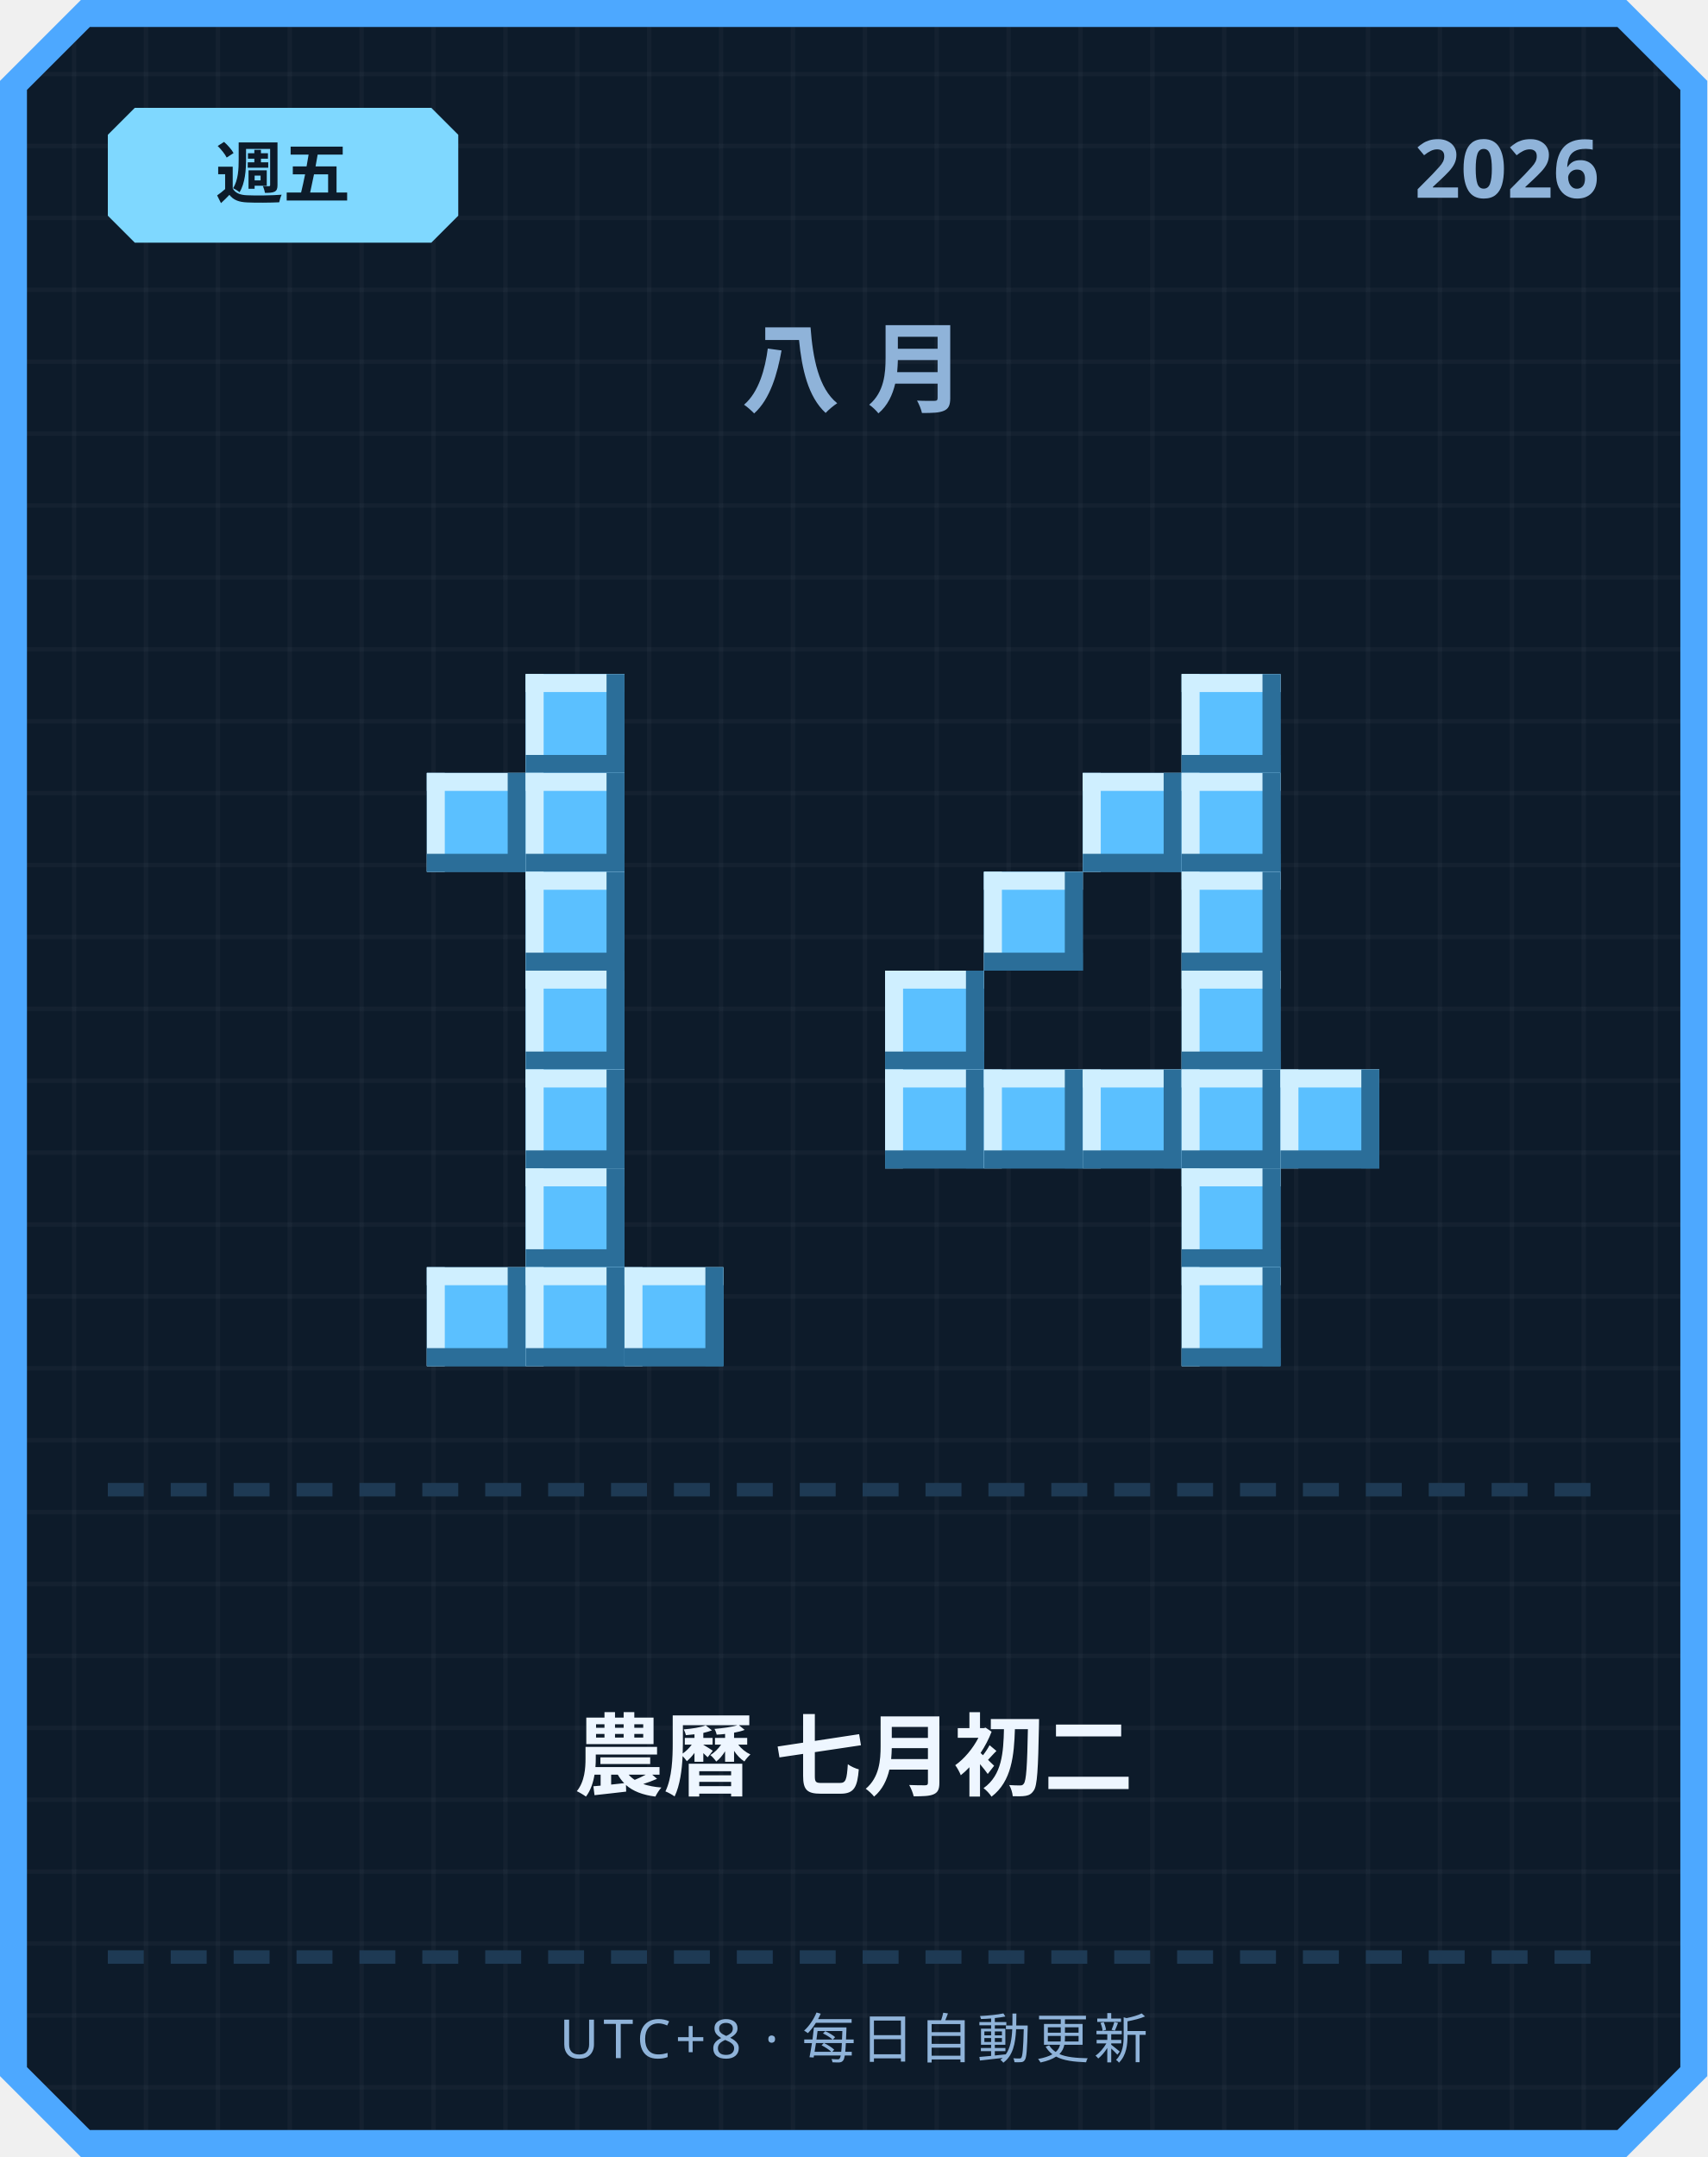
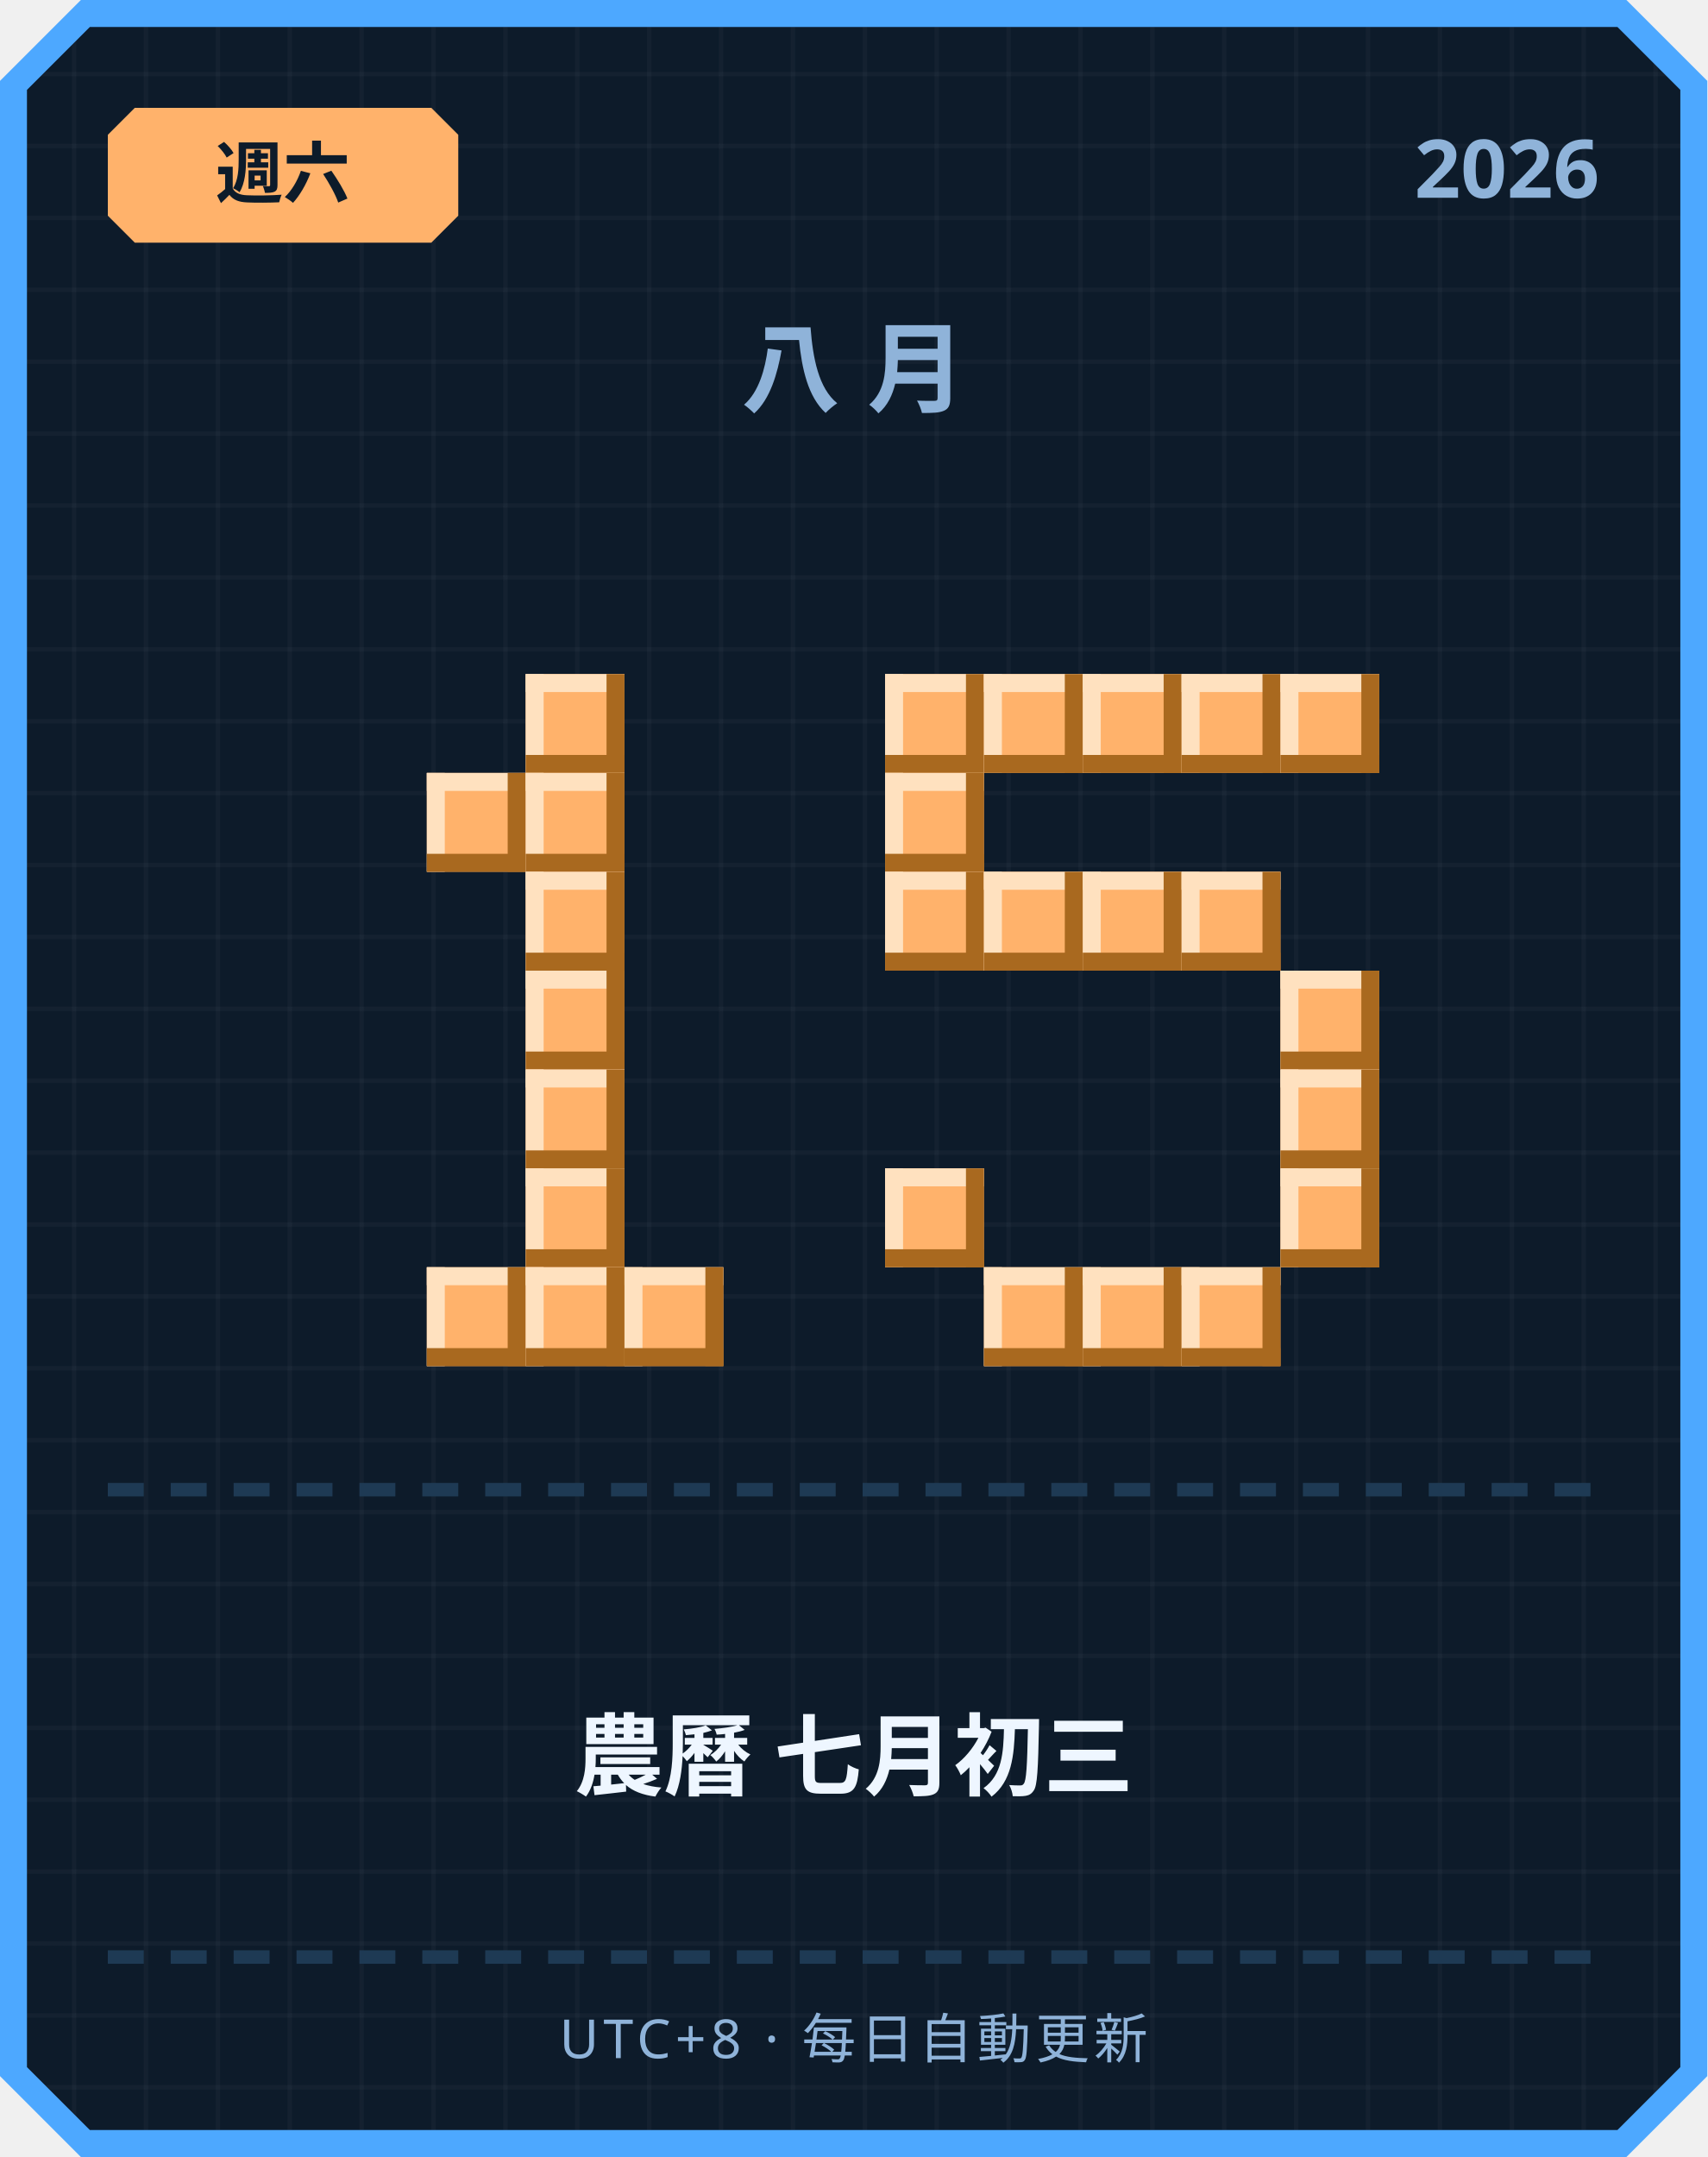
<svg xmlns="http://www.w3.org/2000/svg" width="380" height="480" viewBox="0 0 380 480">
  <defs>
    <pattern id="grid" width="16" height="16" patternUnits="userSpaceOnUse">
      <rect width="16" height="16" fill="#0d1b2a" />
      <rect width="1" height="16" fill="#ffffff" opacity="0.03" />
      <rect width="16" height="1" fill="#ffffff" opacity="0.03" />
    </pattern>
  </defs>
  <path d="M 18,0 L 362,0 L 380,18 L 380,462 L 362,480 L 18,480 L 0,462 L 0,18 Z" fill="#4da8ff" />
  <path d="M 20,6 L 360,6 L 374,20 L 374,460 L 360,474 L 20,474 L 6,460 L 6,20 Z" fill="url(#grid)" />
-   <path d="M 30,24 L 96,24 L 102,30 L 102,48 L 96,54 L 30,54 L 24,48 L 24,30 Z" fill="#7fd8ff" />
-   <text x="63" y="44" text-anchor="middle" font-family="'Segoe UI', sans-serif" font-size="15" font-weight="700" fill="#0d1b2a">週五</text>
+   <path d="M 30,24 L 96,24 L 102,30 L 102,48 L 96,54 L 30,54 L 24,48 L 24,30 Z" fill="#ffb26b" />
+   <text x="63" y="44" text-anchor="middle" font-family="'Segoe UI', sans-serif" font-size="15" font-weight="700" fill="#0d1b2a">週六</text>
  <text x="356" y="44" text-anchor="end" font-family="'Segoe UI', sans-serif" font-size="18" font-weight="700" fill="#8fb3d9">2026</text>
  <text x="190" y="90" text-anchor="middle" font-family="'Segoe UI', sans-serif" font-size="22" font-weight="700" letter-spacing="6" fill="#8fb3d9">八月</text>
-   <rect x="117" y="150" width="22" height="22" fill="#5bc0ff" />
-   <rect x="117" y="150" width="22" height="4" fill="#cfefff" />
-   <rect x="117" y="150" width="4" height="22" fill="#cfefff" />
-   <rect x="117" y="168" width="22" height="4" fill="#2b6e99" />
-   <rect x="135" y="150" width="4" height="22" fill="#2b6e99" />
-   <rect x="95" y="172" width="22" height="22" fill="#5bc0ff" />
-   <rect x="95" y="172" width="22" height="4" fill="#cfefff" />
-   <rect x="95" y="172" width="4" height="22" fill="#cfefff" />
-   <rect x="95" y="190" width="22" height="4" fill="#2b6e99" />
-   <rect x="113" y="172" width="4" height="22" fill="#2b6e99" />
-   <rect x="117" y="172" width="22" height="22" fill="#5bc0ff" />
-   <rect x="117" y="172" width="22" height="4" fill="#cfefff" />
-   <rect x="117" y="172" width="4" height="22" fill="#cfefff" />
-   <rect x="117" y="190" width="22" height="4" fill="#2b6e99" />
-   <rect x="135" y="172" width="4" height="22" fill="#2b6e99" />
-   <rect x="117" y="194" width="22" height="22" fill="#5bc0ff" />
-   <rect x="117" y="194" width="22" height="4" fill="#cfefff" />
-   <rect x="117" y="194" width="4" height="22" fill="#cfefff" />
-   <rect x="117" y="212" width="22" height="4" fill="#2b6e99" />
-   <rect x="135" y="194" width="4" height="22" fill="#2b6e99" />
-   <rect x="117" y="216" width="22" height="22" fill="#5bc0ff" />
-   <rect x="117" y="216" width="22" height="4" fill="#cfefff" />
-   <rect x="117" y="216" width="4" height="22" fill="#cfefff" />
-   <rect x="117" y="234" width="22" height="4" fill="#2b6e99" />
-   <rect x="135" y="216" width="4" height="22" fill="#2b6e99" />
-   <rect x="117" y="238" width="22" height="22" fill="#5bc0ff" />
-   <rect x="117" y="238" width="22" height="4" fill="#cfefff" />
-   <rect x="117" y="238" width="4" height="22" fill="#cfefff" />
-   <rect x="117" y="256" width="22" height="4" fill="#2b6e99" />
-   <rect x="135" y="238" width="4" height="22" fill="#2b6e99" />
-   <rect x="117" y="260" width="22" height="22" fill="#5bc0ff" />
-   <rect x="117" y="260" width="22" height="4" fill="#cfefff" />
-   <rect x="117" y="260" width="4" height="22" fill="#cfefff" />
-   <rect x="117" y="278" width="22" height="4" fill="#2b6e99" />
-   <rect x="135" y="260" width="4" height="22" fill="#2b6e99" />
-   <rect x="95" y="282" width="22" height="22" fill="#5bc0ff" />
-   <rect x="95" y="282" width="22" height="4" fill="#cfefff" />
-   <rect x="95" y="282" width="4" height="22" fill="#cfefff" />
-   <rect x="95" y="300" width="22" height="4" fill="#2b6e99" />
-   <rect x="113" y="282" width="4" height="22" fill="#2b6e99" />
-   <rect x="117" y="282" width="22" height="22" fill="#5bc0ff" />
-   <rect x="117" y="282" width="22" height="4" fill="#cfefff" />
-   <rect x="117" y="282" width="4" height="22" fill="#cfefff" />
-   <rect x="117" y="300" width="22" height="4" fill="#2b6e99" />
-   <rect x="135" y="282" width="4" height="22" fill="#2b6e99" />
-   <rect x="139" y="282" width="22" height="22" fill="#5bc0ff" />
-   <rect x="139" y="282" width="22" height="4" fill="#cfefff" />
-   <rect x="139" y="282" width="4" height="22" fill="#cfefff" />
-   <rect x="139" y="300" width="22" height="4" fill="#2b6e99" />
-   <rect x="157" y="282" width="4" height="22" fill="#2b6e99" />
-   <rect x="263" y="150" width="22" height="22" fill="#5bc0ff" />
-   <rect x="263" y="150" width="22" height="4" fill="#cfefff" />
-   <rect x="263" y="150" width="4" height="22" fill="#cfefff" />
-   <rect x="263" y="168" width="22" height="4" fill="#2b6e99" />
-   <rect x="281" y="150" width="4" height="22" fill="#2b6e99" />
-   <rect x="241" y="172" width="22" height="22" fill="#5bc0ff" />
-   <rect x="241" y="172" width="22" height="4" fill="#cfefff" />
-   <rect x="241" y="172" width="4" height="22" fill="#cfefff" />
-   <rect x="241" y="190" width="22" height="4" fill="#2b6e99" />
-   <rect x="259" y="172" width="4" height="22" fill="#2b6e99" />
-   <rect x="263" y="172" width="22" height="22" fill="#5bc0ff" />
-   <rect x="263" y="172" width="22" height="4" fill="#cfefff" />
-   <rect x="263" y="172" width="4" height="22" fill="#cfefff" />
-   <rect x="263" y="190" width="22" height="4" fill="#2b6e99" />
-   <rect x="281" y="172" width="4" height="22" fill="#2b6e99" />
-   <rect x="219" y="194" width="22" height="22" fill="#5bc0ff" />
-   <rect x="219" y="194" width="22" height="4" fill="#cfefff" />
-   <rect x="219" y="194" width="4" height="22" fill="#cfefff" />
-   <rect x="219" y="212" width="22" height="4" fill="#2b6e99" />
-   <rect x="237" y="194" width="4" height="22" fill="#2b6e99" />
-   <rect x="263" y="194" width="22" height="22" fill="#5bc0ff" />
-   <rect x="263" y="194" width="22" height="4" fill="#cfefff" />
-   <rect x="263" y="194" width="4" height="22" fill="#cfefff" />
-   <rect x="263" y="212" width="22" height="4" fill="#2b6e99" />
-   <rect x="281" y="194" width="4" height="22" fill="#2b6e99" />
-   <rect x="197" y="216" width="22" height="22" fill="#5bc0ff" />
-   <rect x="197" y="216" width="22" height="4" fill="#cfefff" />
-   <rect x="197" y="216" width="4" height="22" fill="#cfefff" />
-   <rect x="197" y="234" width="22" height="4" fill="#2b6e99" />
-   <rect x="215" y="216" width="4" height="22" fill="#2b6e99" />
-   <rect x="263" y="216" width="22" height="22" fill="#5bc0ff" />
-   <rect x="263" y="216" width="22" height="4" fill="#cfefff" />
-   <rect x="263" y="216" width="4" height="22" fill="#cfefff" />
-   <rect x="263" y="234" width="22" height="4" fill="#2b6e99" />
-   <rect x="281" y="216" width="4" height="22" fill="#2b6e99" />
-   <rect x="197" y="238" width="22" height="22" fill="#5bc0ff" />
-   <rect x="197" y="238" width="22" height="4" fill="#cfefff" />
-   <rect x="197" y="238" width="4" height="22" fill="#cfefff" />
-   <rect x="197" y="256" width="22" height="4" fill="#2b6e99" />
-   <rect x="215" y="238" width="4" height="22" fill="#2b6e99" />
-   <rect x="219" y="238" width="22" height="22" fill="#5bc0ff" />
-   <rect x="219" y="238" width="22" height="4" fill="#cfefff" />
-   <rect x="219" y="238" width="4" height="22" fill="#cfefff" />
-   <rect x="219" y="256" width="22" height="4" fill="#2b6e99" />
-   <rect x="237" y="238" width="4" height="22" fill="#2b6e99" />
-   <rect x="241" y="238" width="22" height="22" fill="#5bc0ff" />
-   <rect x="241" y="238" width="22" height="4" fill="#cfefff" />
-   <rect x="241" y="238" width="4" height="22" fill="#cfefff" />
-   <rect x="241" y="256" width="22" height="4" fill="#2b6e99" />
-   <rect x="259" y="238" width="4" height="22" fill="#2b6e99" />
-   <rect x="263" y="238" width="22" height="22" fill="#5bc0ff" />
-   <rect x="263" y="238" width="22" height="4" fill="#cfefff" />
-   <rect x="263" y="238" width="4" height="22" fill="#cfefff" />
-   <rect x="263" y="256" width="22" height="4" fill="#2b6e99" />
-   <rect x="281" y="238" width="4" height="22" fill="#2b6e99" />
-   <rect x="285" y="238" width="22" height="22" fill="#5bc0ff" />
-   <rect x="285" y="238" width="22" height="4" fill="#cfefff" />
-   <rect x="285" y="238" width="4" height="22" fill="#cfefff" />
-   <rect x="285" y="256" width="22" height="4" fill="#2b6e99" />
-   <rect x="303" y="238" width="4" height="22" fill="#2b6e99" />
-   <rect x="263" y="260" width="22" height="22" fill="#5bc0ff" />
-   <rect x="263" y="260" width="22" height="4" fill="#cfefff" />
-   <rect x="263" y="260" width="4" height="22" fill="#cfefff" />
-   <rect x="263" y="278" width="22" height="4" fill="#2b6e99" />
-   <rect x="281" y="260" width="4" height="22" fill="#2b6e99" />
-   <rect x="263" y="282" width="22" height="22" fill="#5bc0ff" />
-   <rect x="263" y="282" width="22" height="4" fill="#cfefff" />
-   <rect x="263" y="282" width="4" height="22" fill="#cfefff" />
-   <rect x="263" y="300" width="22" height="4" fill="#2b6e99" />
-   <rect x="281" y="282" width="4" height="22" fill="#2b6e99" />
+   <rect x="117" y="150" width="22" height="22" fill="#ffb26b" />
+   <rect x="117" y="150" width="22" height="4" fill="#ffe1bf" />
+   <rect x="117" y="150" width="4" height="22" fill="#ffe1bf" />
+   <rect x="117" y="168" width="22" height="4" fill="#a9691f" />
+   <rect x="135" y="150" width="4" height="22" fill="#a9691f" />
+   <rect x="95" y="172" width="22" height="22" fill="#ffb26b" />
+   <rect x="95" y="172" width="22" height="4" fill="#ffe1bf" />
+   <rect x="95" y="172" width="4" height="22" fill="#ffe1bf" />
+   <rect x="95" y="190" width="22" height="4" fill="#a9691f" />
+   <rect x="113" y="172" width="4" height="22" fill="#a9691f" />
+   <rect x="117" y="172" width="22" height="22" fill="#ffb26b" />
+   <rect x="117" y="172" width="22" height="4" fill="#ffe1bf" />
+   <rect x="117" y="172" width="4" height="22" fill="#ffe1bf" />
+   <rect x="117" y="190" width="22" height="4" fill="#a9691f" />
+   <rect x="135" y="172" width="4" height="22" fill="#a9691f" />
+   <rect x="117" y="194" width="22" height="22" fill="#ffb26b" />
+   <rect x="117" y="194" width="22" height="4" fill="#ffe1bf" />
+   <rect x="117" y="194" width="4" height="22" fill="#ffe1bf" />
+   <rect x="117" y="212" width="22" height="4" fill="#a9691f" />
+   <rect x="135" y="194" width="4" height="22" fill="#a9691f" />
+   <rect x="117" y="216" width="22" height="22" fill="#ffb26b" />
+   <rect x="117" y="216" width="22" height="4" fill="#ffe1bf" />
+   <rect x="117" y="216" width="4" height="22" fill="#ffe1bf" />
+   <rect x="117" y="234" width="22" height="4" fill="#a9691f" />
+   <rect x="135" y="216" width="4" height="22" fill="#a9691f" />
+   <rect x="117" y="238" width="22" height="22" fill="#ffb26b" />
+   <rect x="117" y="238" width="22" height="4" fill="#ffe1bf" />
+   <rect x="117" y="238" width="4" height="22" fill="#ffe1bf" />
+   <rect x="117" y="256" width="22" height="4" fill="#a9691f" />
+   <rect x="135" y="238" width="4" height="22" fill="#a9691f" />
+   <rect x="117" y="260" width="22" height="22" fill="#ffb26b" />
+   <rect x="117" y="260" width="22" height="4" fill="#ffe1bf" />
+   <rect x="117" y="260" width="4" height="22" fill="#ffe1bf" />
+   <rect x="117" y="278" width="22" height="4" fill="#a9691f" />
+   <rect x="135" y="260" width="4" height="22" fill="#a9691f" />
+   <rect x="95" y="282" width="22" height="22" fill="#ffb26b" />
+   <rect x="95" y="282" width="22" height="4" fill="#ffe1bf" />
+   <rect x="95" y="282" width="4" height="22" fill="#ffe1bf" />
+   <rect x="95" y="300" width="22" height="4" fill="#a9691f" />
+   <rect x="113" y="282" width="4" height="22" fill="#a9691f" />
+   <rect x="117" y="282" width="22" height="22" fill="#ffb26b" />
+   <rect x="117" y="282" width="22" height="4" fill="#ffe1bf" />
+   <rect x="117" y="282" width="4" height="22" fill="#ffe1bf" />
+   <rect x="117" y="300" width="22" height="4" fill="#a9691f" />
+   <rect x="135" y="282" width="4" height="22" fill="#a9691f" />
+   <rect x="139" y="282" width="22" height="22" fill="#ffb26b" />
+   <rect x="139" y="282" width="22" height="4" fill="#ffe1bf" />
+   <rect x="139" y="282" width="4" height="22" fill="#ffe1bf" />
+   <rect x="139" y="300" width="22" height="4" fill="#a9691f" />
+   <rect x="157" y="282" width="4" height="22" fill="#a9691f" />
+   <rect x="197" y="150" width="22" height="22" fill="#ffb26b" />
+   <rect x="197" y="150" width="22" height="4" fill="#ffe1bf" />
+   <rect x="197" y="150" width="4" height="22" fill="#ffe1bf" />
+   <rect x="197" y="168" width="22" height="4" fill="#a9691f" />
+   <rect x="215" y="150" width="4" height="22" fill="#a9691f" />
+   <rect x="219" y="150" width="22" height="22" fill="#ffb26b" />
+   <rect x="219" y="150" width="22" height="4" fill="#ffe1bf" />
+   <rect x="219" y="150" width="4" height="22" fill="#ffe1bf" />
+   <rect x="219" y="168" width="22" height="4" fill="#a9691f" />
+   <rect x="237" y="150" width="4" height="22" fill="#a9691f" />
+   <rect x="241" y="150" width="22" height="22" fill="#ffb26b" />
+   <rect x="241" y="150" width="22" height="4" fill="#ffe1bf" />
+   <rect x="241" y="150" width="4" height="22" fill="#ffe1bf" />
+   <rect x="241" y="168" width="22" height="4" fill="#a9691f" />
+   <rect x="259" y="150" width="4" height="22" fill="#a9691f" />
+   <rect x="263" y="150" width="22" height="22" fill="#ffb26b" />
+   <rect x="263" y="150" width="22" height="4" fill="#ffe1bf" />
+   <rect x="263" y="150" width="4" height="22" fill="#ffe1bf" />
+   <rect x="263" y="168" width="22" height="4" fill="#a9691f" />
+   <rect x="281" y="150" width="4" height="22" fill="#a9691f" />
+   <rect x="285" y="150" width="22" height="22" fill="#ffb26b" />
+   <rect x="285" y="150" width="22" height="4" fill="#ffe1bf" />
+   <rect x="285" y="150" width="4" height="22" fill="#ffe1bf" />
+   <rect x="285" y="168" width="22" height="4" fill="#a9691f" />
+   <rect x="303" y="150" width="4" height="22" fill="#a9691f" />
+   <rect x="197" y="172" width="22" height="22" fill="#ffb26b" />
+   <rect x="197" y="172" width="22" height="4" fill="#ffe1bf" />
+   <rect x="197" y="172" width="4" height="22" fill="#ffe1bf" />
+   <rect x="197" y="190" width="22" height="4" fill="#a9691f" />
+   <rect x="215" y="172" width="4" height="22" fill="#a9691f" />
+   <rect x="197" y="194" width="22" height="22" fill="#ffb26b" />
+   <rect x="197" y="194" width="22" height="4" fill="#ffe1bf" />
+   <rect x="197" y="194" width="4" height="22" fill="#ffe1bf" />
+   <rect x="197" y="212" width="22" height="4" fill="#a9691f" />
+   <rect x="215" y="194" width="4" height="22" fill="#a9691f" />
+   <rect x="219" y="194" width="22" height="22" fill="#ffb26b" />
+   <rect x="219" y="194" width="22" height="4" fill="#ffe1bf" />
+   <rect x="219" y="194" width="4" height="22" fill="#ffe1bf" />
+   <rect x="219" y="212" width="22" height="4" fill="#a9691f" />
+   <rect x="237" y="194" width="4" height="22" fill="#a9691f" />
+   <rect x="241" y="194" width="22" height="22" fill="#ffb26b" />
+   <rect x="241" y="194" width="22" height="4" fill="#ffe1bf" />
+   <rect x="241" y="194" width="4" height="22" fill="#ffe1bf" />
+   <rect x="241" y="212" width="22" height="4" fill="#a9691f" />
+   <rect x="259" y="194" width="4" height="22" fill="#a9691f" />
+   <rect x="263" y="194" width="22" height="22" fill="#ffb26b" />
+   <rect x="263" y="194" width="22" height="4" fill="#ffe1bf" />
+   <rect x="263" y="194" width="4" height="22" fill="#ffe1bf" />
+   <rect x="263" y="212" width="22" height="4" fill="#a9691f" />
+   <rect x="281" y="194" width="4" height="22" fill="#a9691f" />
+   <rect x="285" y="216" width="22" height="22" fill="#ffb26b" />
+   <rect x="285" y="216" width="22" height="4" fill="#ffe1bf" />
+   <rect x="285" y="216" width="4" height="22" fill="#ffe1bf" />
+   <rect x="285" y="234" width="22" height="4" fill="#a9691f" />
+   <rect x="303" y="216" width="4" height="22" fill="#a9691f" />
+   <rect x="285" y="238" width="22" height="22" fill="#ffb26b" />
+   <rect x="285" y="238" width="22" height="4" fill="#ffe1bf" />
+   <rect x="285" y="238" width="4" height="22" fill="#ffe1bf" />
+   <rect x="285" y="256" width="22" height="4" fill="#a9691f" />
+   <rect x="303" y="238" width="4" height="22" fill="#a9691f" />
+   <rect x="197" y="260" width="22" height="22" fill="#ffb26b" />
+   <rect x="197" y="260" width="22" height="4" fill="#ffe1bf" />
+   <rect x="197" y="260" width="4" height="22" fill="#ffe1bf" />
+   <rect x="197" y="278" width="22" height="4" fill="#a9691f" />
+   <rect x="215" y="260" width="4" height="22" fill="#a9691f" />
+   <rect x="285" y="260" width="22" height="22" fill="#ffb26b" />
+   <rect x="285" y="260" width="22" height="4" fill="#ffe1bf" />
+   <rect x="285" y="260" width="4" height="22" fill="#ffe1bf" />
+   <rect x="285" y="278" width="22" height="4" fill="#a9691f" />
+   <rect x="303" y="260" width="4" height="22" fill="#a9691f" />
+   <rect x="219" y="282" width="22" height="22" fill="#ffb26b" />
+   <rect x="219" y="282" width="22" height="4" fill="#ffe1bf" />
+   <rect x="219" y="282" width="4" height="22" fill="#ffe1bf" />
+   <rect x="219" y="300" width="22" height="4" fill="#a9691f" />
+   <rect x="237" y="282" width="4" height="22" fill="#a9691f" />
+   <rect x="241" y="282" width="22" height="22" fill="#ffb26b" />
+   <rect x="241" y="282" width="22" height="4" fill="#ffe1bf" />
+   <rect x="241" y="282" width="4" height="22" fill="#ffe1bf" />
+   <rect x="241" y="300" width="22" height="4" fill="#a9691f" />
+   <rect x="259" y="282" width="4" height="22" fill="#a9691f" />
+   <rect x="263" y="282" width="22" height="22" fill="#ffb26b" />
+   <rect x="263" y="282" width="22" height="4" fill="#ffe1bf" />
+   <rect x="263" y="282" width="4" height="22" fill="#ffe1bf" />
+   <rect x="263" y="300" width="22" height="4" fill="#a9691f" />
+   <rect x="281" y="282" width="4" height="22" fill="#a9691f" />
  <rect x="24" y="330" width="8" height="3" fill="#1e3a54" />
  <rect x="38" y="330" width="8" height="3" fill="#1e3a54" />
  <rect x="52" y="330" width="8" height="3" fill="#1e3a54" />
  <rect x="66" y="330" width="8" height="3" fill="#1e3a54" />
  <rect x="80" y="330" width="8" height="3" fill="#1e3a54" />
  <rect x="94" y="330" width="8" height="3" fill="#1e3a54" />
  <rect x="108" y="330" width="8" height="3" fill="#1e3a54" />
  <rect x="122" y="330" width="8" height="3" fill="#1e3a54" />
  <rect x="136" y="330" width="8" height="3" fill="#1e3a54" />
  <rect x="150" y="330" width="8" height="3" fill="#1e3a54" />
  <rect x="164" y="330" width="8" height="3" fill="#1e3a54" />
  <rect x="178" y="330" width="8" height="3" fill="#1e3a54" />
  <rect x="192" y="330" width="8" height="3" fill="#1e3a54" />
  <rect x="206" y="330" width="8" height="3" fill="#1e3a54" />
  <rect x="220" y="330" width="8" height="3" fill="#1e3a54" />
  <rect x="234" y="330" width="8" height="3" fill="#1e3a54" />
  <rect x="248" y="330" width="8" height="3" fill="#1e3a54" />
  <rect x="262" y="330" width="8" height="3" fill="#1e3a54" />
  <rect x="276" y="330" width="8" height="3" fill="#1e3a54" />
  <rect x="290" y="330" width="8" height="3" fill="#1e3a54" />
  <rect x="304" y="330" width="8" height="3" fill="#1e3a54" />
  <rect x="318" y="330" width="8" height="3" fill="#1e3a54" />
  <rect x="332" y="330" width="8" height="3" fill="#1e3a54" />
  <rect x="346" y="330" width="8" height="3" fill="#1e3a54" />
-   <text x="190" y="398" text-anchor="middle" font-family="'Segoe UI', 'Microsoft JhengHei', sans-serif" font-size="20" font-weight="700" fill="#eef6ff">農曆 七月初二</text>
+   <text x="190" y="398" text-anchor="middle" font-family="'Segoe UI', 'Microsoft JhengHei', sans-serif" font-size="20" font-weight="700" fill="#eef6ff">農曆 七月初三</text>
  <rect x="24" y="434" width="8" height="3" fill="#1e3a54" />
  <rect x="38" y="434" width="8" height="3" fill="#1e3a54" />
  <rect x="52" y="434" width="8" height="3" fill="#1e3a54" />
  <rect x="66" y="434" width="8" height="3" fill="#1e3a54" />
  <rect x="80" y="434" width="8" height="3" fill="#1e3a54" />
  <rect x="94" y="434" width="8" height="3" fill="#1e3a54" />
  <rect x="108" y="434" width="8" height="3" fill="#1e3a54" />
  <rect x="122" y="434" width="8" height="3" fill="#1e3a54" />
  <rect x="136" y="434" width="8" height="3" fill="#1e3a54" />
  <rect x="150" y="434" width="8" height="3" fill="#1e3a54" />
  <rect x="164" y="434" width="8" height="3" fill="#1e3a54" />
  <rect x="178" y="434" width="8" height="3" fill="#1e3a54" />
  <rect x="192" y="434" width="8" height="3" fill="#1e3a54" />
  <rect x="206" y="434" width="8" height="3" fill="#1e3a54" />
  <rect x="220" y="434" width="8" height="3" fill="#1e3a54" />
  <rect x="234" y="434" width="8" height="3" fill="#1e3a54" />
  <rect x="248" y="434" width="8" height="3" fill="#1e3a54" />
  <rect x="262" y="434" width="8" height="3" fill="#1e3a54" />
  <rect x="276" y="434" width="8" height="3" fill="#1e3a54" />
  <rect x="290" y="434" width="8" height="3" fill="#1e3a54" />
  <rect x="304" y="434" width="8" height="3" fill="#1e3a54" />
  <rect x="318" y="434" width="8" height="3" fill="#1e3a54" />
  <rect x="332" y="434" width="8" height="3" fill="#1e3a54" />
  <rect x="346" y="434" width="8" height="3" fill="#1e3a54" />
  <text x="190" y="458" text-anchor="middle" font-family="'Segoe UI', sans-serif" font-size="12" letter-spacing="1" fill="#8fb3d9">UTC+8 · 每日自動更新</text>
</svg>
